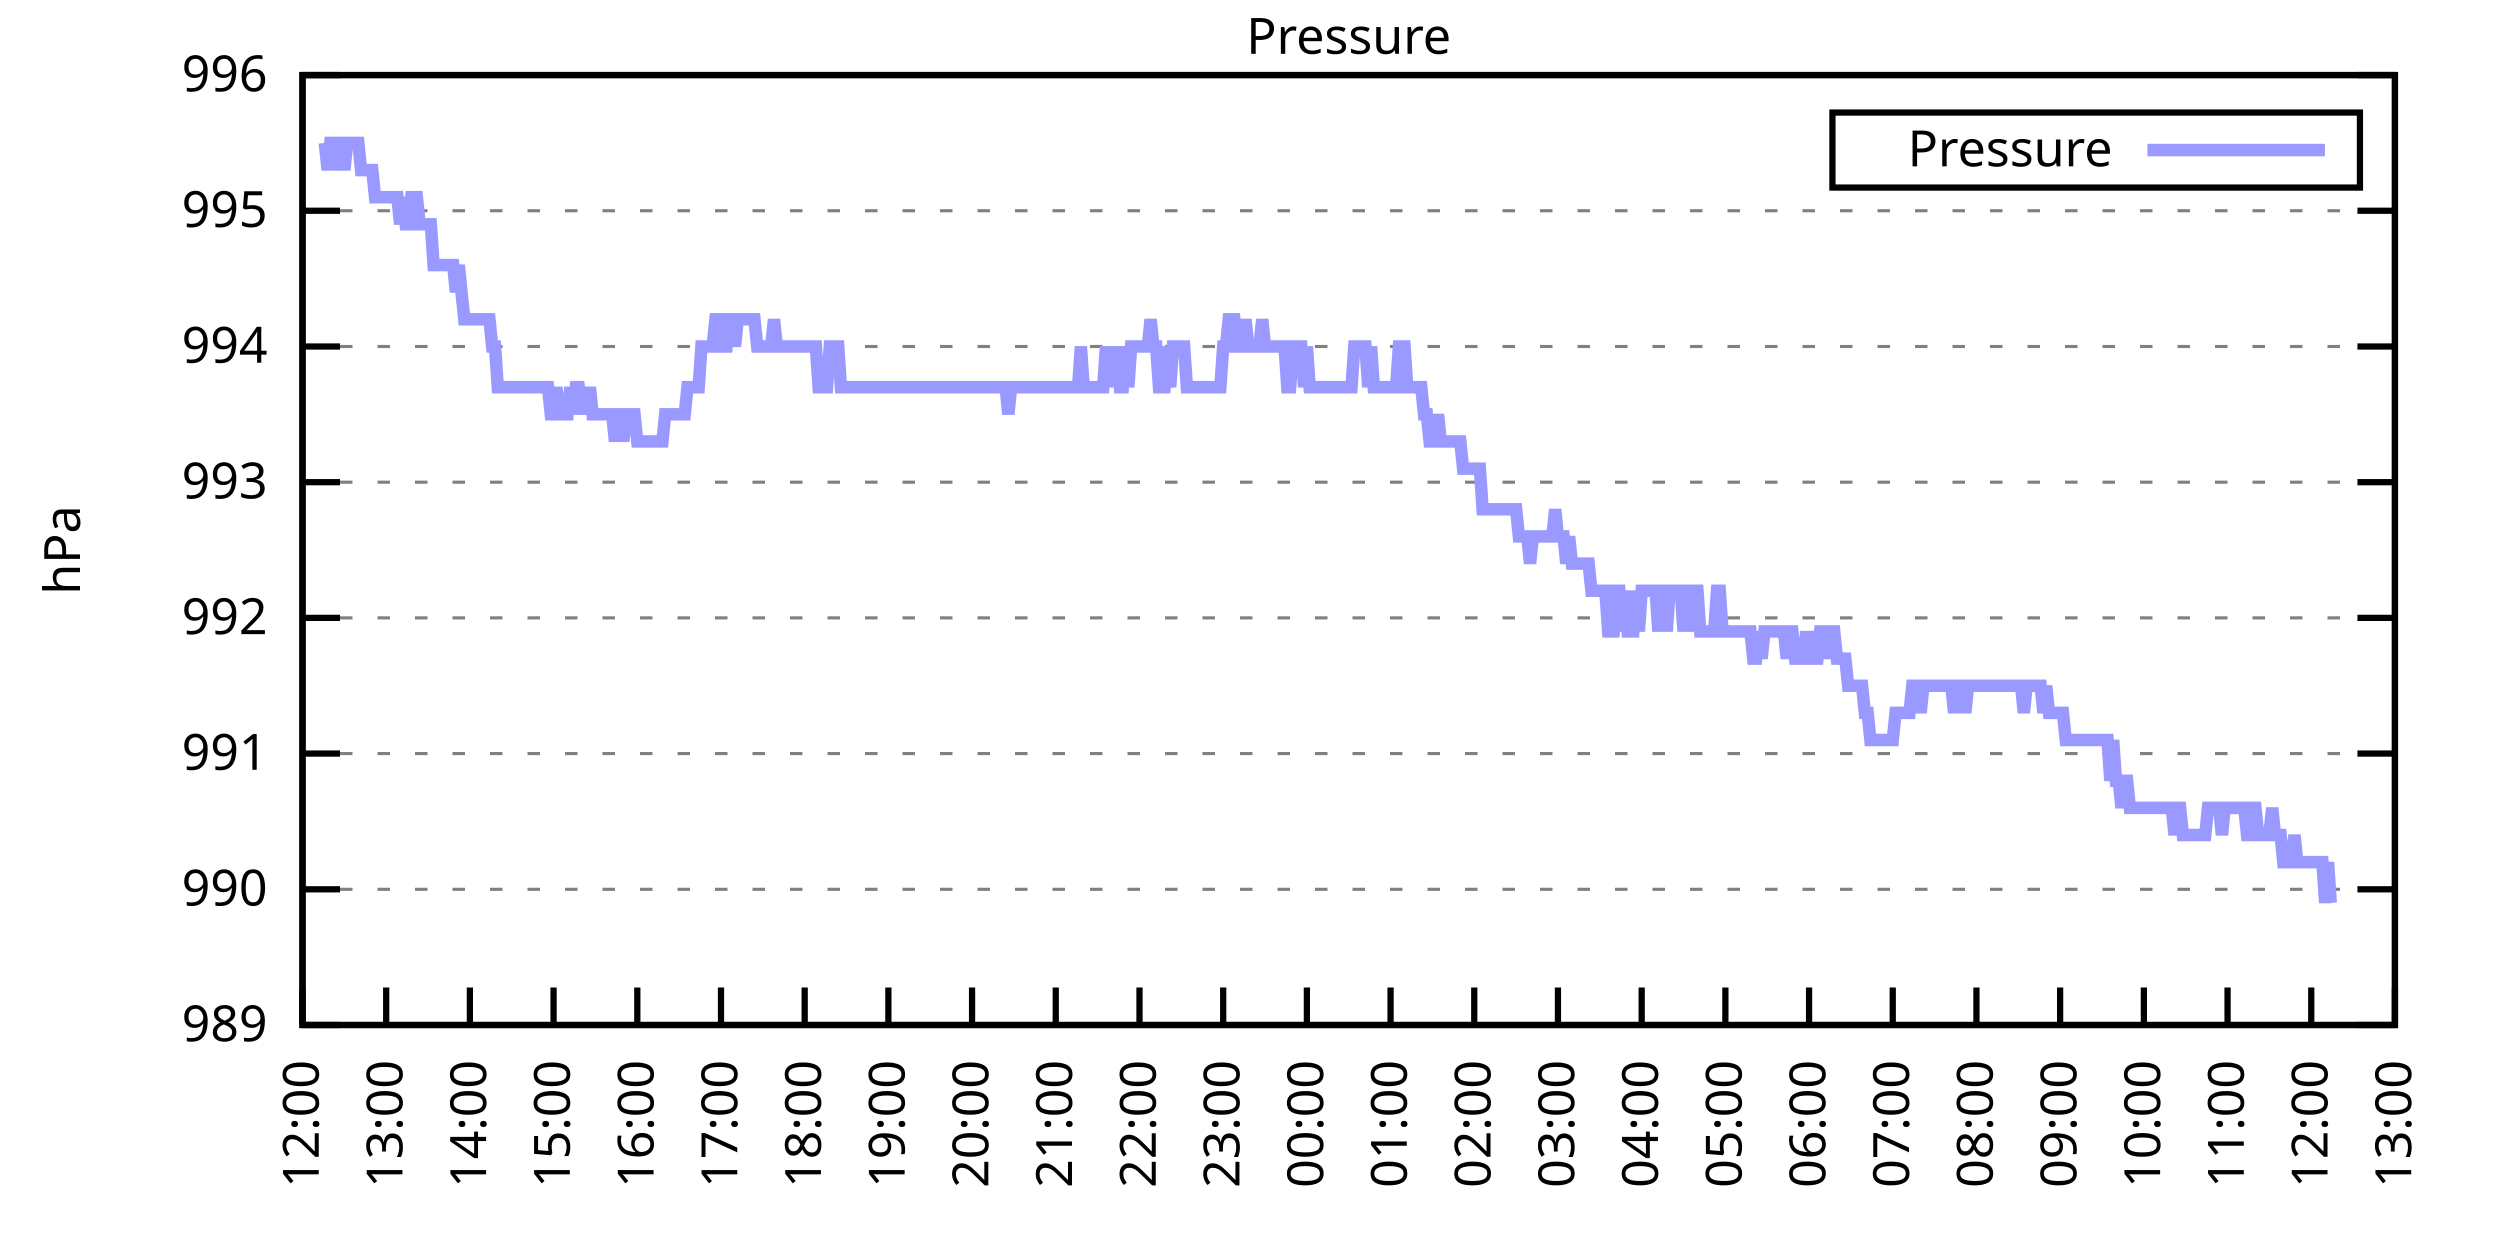
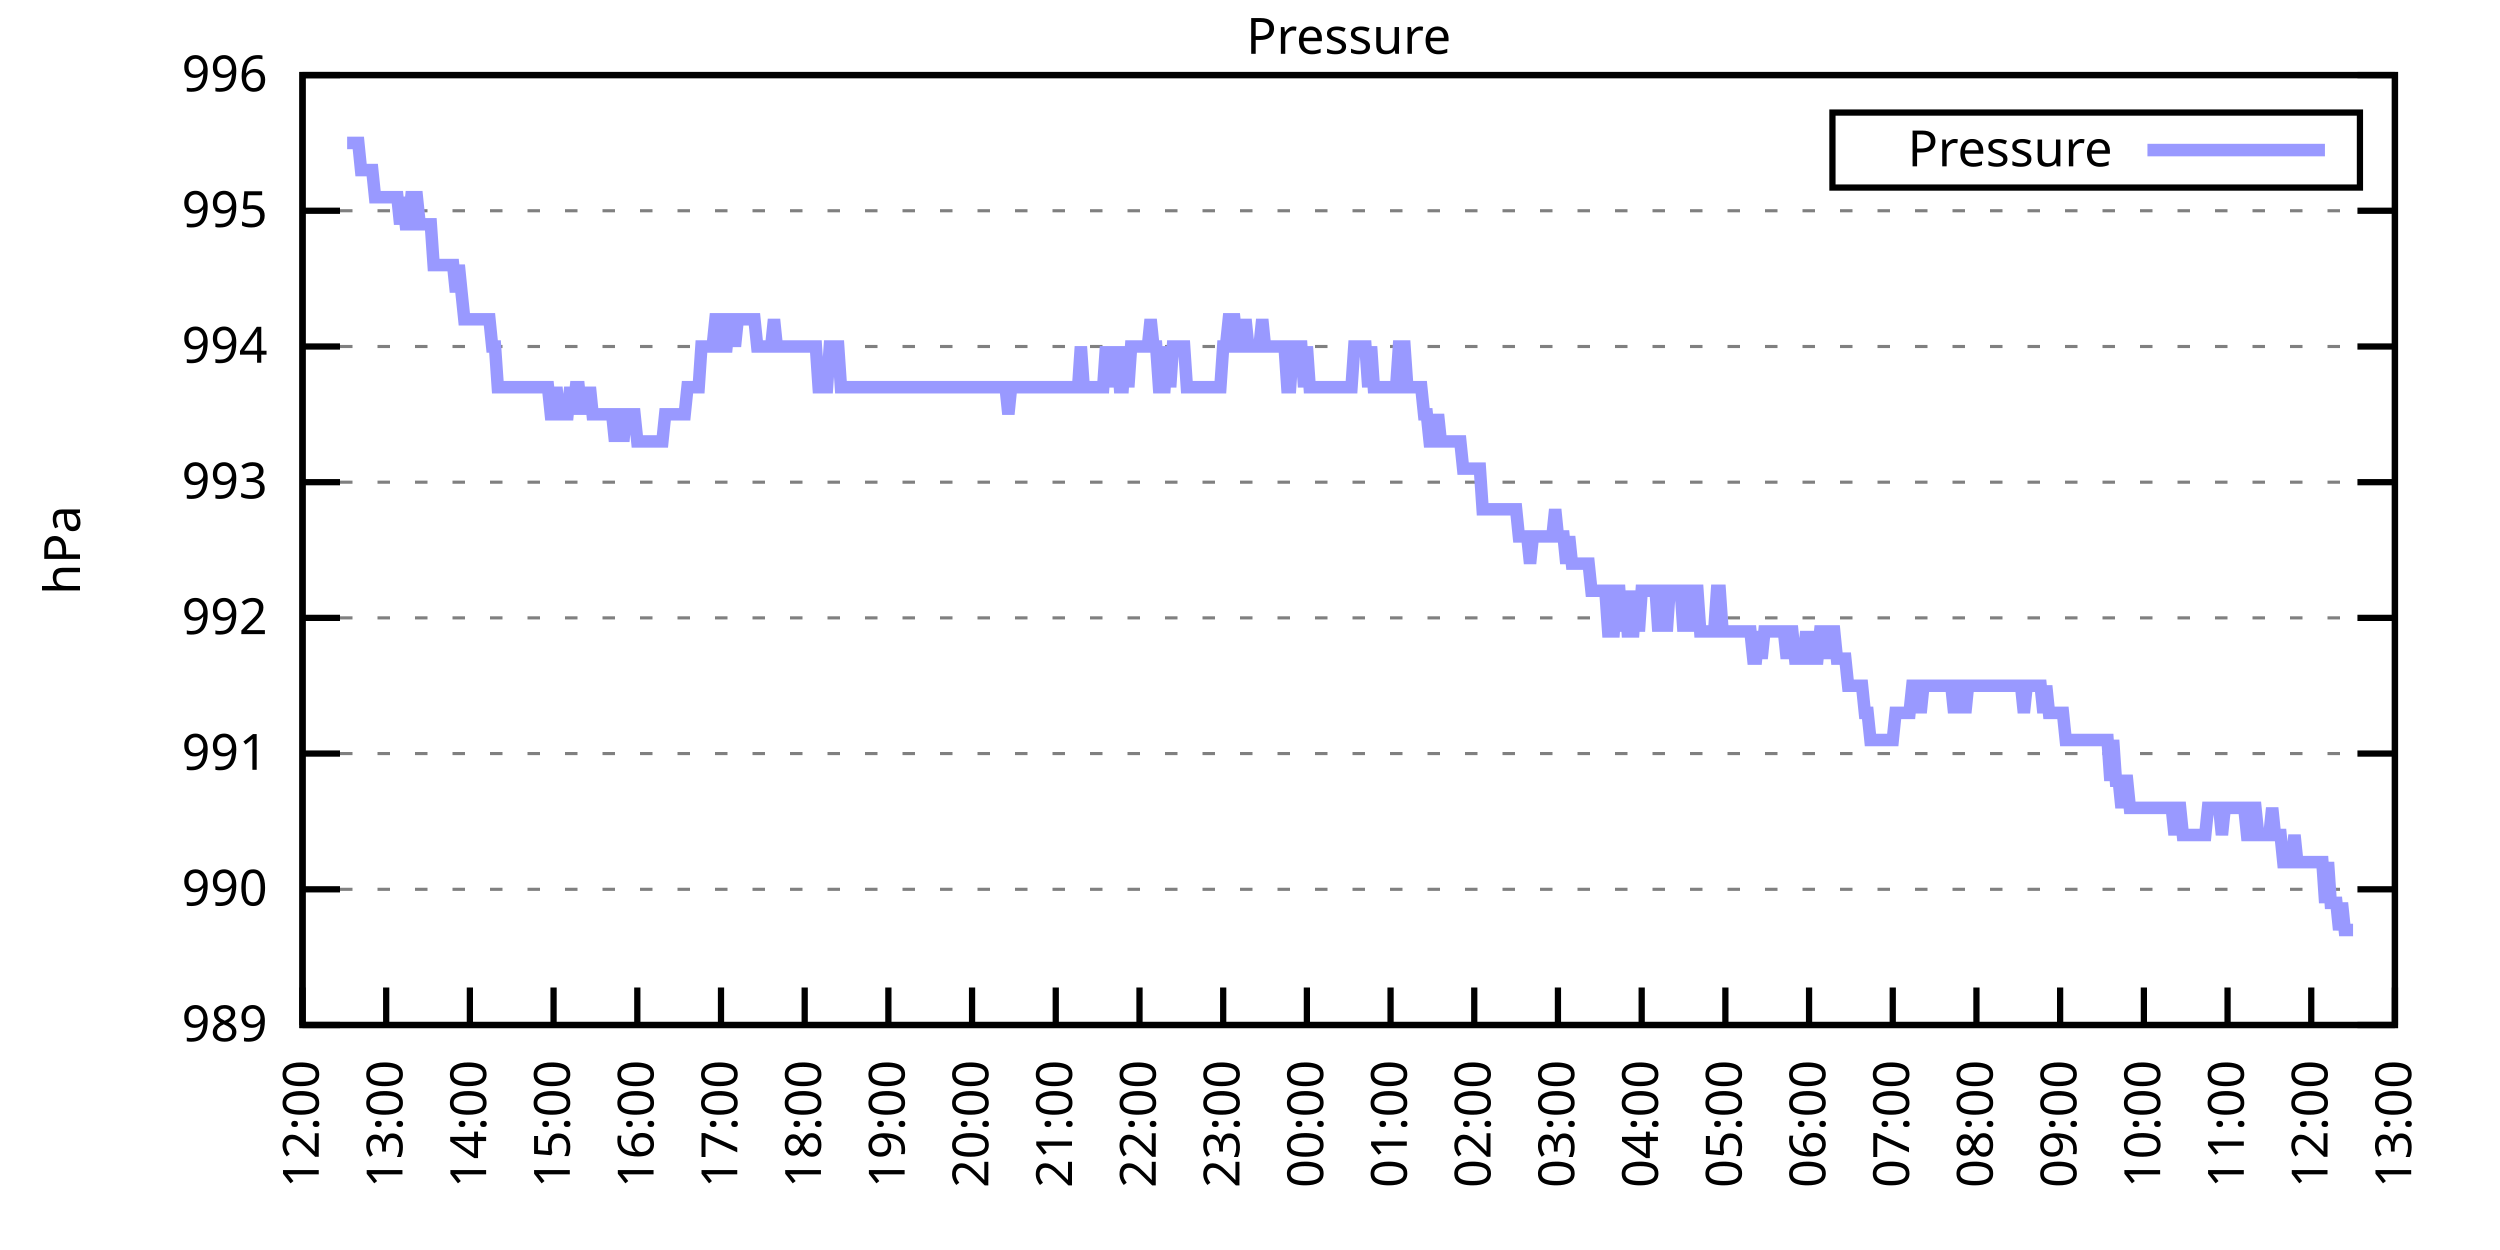
<svg xmlns="http://www.w3.org/2000/svg" xmlns:xlink="http://www.w3.org/1999/xlink" width="400" height="200" viewBox="0 0 400 200">
  <g id="gnuplot_canvas">
    <rect x="0" y="0" width="400" height="200" fill="none" />
    <defs>
      <circle id="gpDot" r="0.5" stroke-width="0.5" stroke="currentColor" />
      <path id="gpPt0" stroke-width="0.333" stroke="currentColor" d="M-1,0 h2 M0,-1 v2" />
      <path id="gpPt1" stroke-width="0.333" stroke="currentColor" d="M-1,-1 L1,1 M1,-1 L-1,1" />
      <path id="gpPt2" stroke-width="0.333" stroke="currentColor" d="M-1,0 L1,0 M0,-1 L0,1 M-1,-1 L1,1 M-1,1 L1,-1" />
      <rect id="gpPt3" stroke-width="0.333" stroke="currentColor" x="-1" y="-1" width="2" height="2" />
      <rect id="gpPt4" stroke-width="0.333" stroke="currentColor" fill="currentColor" x="-1" y="-1" width="2" height="2" />
      <circle id="gpPt5" stroke-width="0.333" stroke="currentColor" cx="0" cy="0" r="1" />
      <use xlink:href="#gpPt5" id="gpPt6" fill="currentColor" stroke="none" />
      <path id="gpPt7" stroke-width="0.333" stroke="currentColor" d="M0,-1.33 L-1.33,0.67 L1.33,0.67 z" />
      <use xlink:href="#gpPt7" id="gpPt8" fill="currentColor" stroke="none" />
      <use xlink:href="#gpPt7" id="gpPt9" stroke="currentColor" transform="rotate(180)" />
      <use xlink:href="#gpPt9" id="gpPt10" fill="currentColor" stroke="none" />
      <use xlink:href="#gpPt3" id="gpPt11" stroke="currentColor" transform="rotate(45)" />
      <use xlink:href="#gpPt11" id="gpPt12" fill="currentColor" stroke="none" />
      <path id="gpPt13" stroke-width="0.333" stroke="currentColor" d="M0,1.330 L1.265,0.411 L0.782,-1.067 L-0.782,-1.076 L-1.265,0.411 z" />
      <use xlink:href="#gpPt13" id="gpPt14" fill="currentColor" stroke="none" />
      <filter id="textbox" filterUnits="objectBoundingBox" x="0" y="0" height="1" width="1">
        <feFlood flood-color="white" flood-opacity="1" result="bgnd" />
        <feComposite in="SourceGraphic" in2="bgnd" operator="atop" />
      </filter>
      <filter id="greybox" filterUnits="objectBoundingBox" x="0" y="0" height="1" width="1">
        <feFlood flood-color="lightgrey" flood-opacity="1" result="grey" />
        <feComposite in="SourceGraphic" in2="grey" operator="atop" />
      </filter>
    </defs>
    <g fill="none" color="white" stroke="currentColor" stroke-width="1.00" stroke-linecap="butt" stroke-linejoin="miter">
</g>
    <g fill="none" color="black" stroke="currentColor" stroke-width="1.00" stroke-linecap="butt" stroke-linejoin="miter">
      <g stroke="none" shape-rendering="crispEdges">
        <polygon fill="rgb(255, 255, 255)" points="48.40,164.00 383.18,164.00 383.18,12.02 48.40,12.02 " />
      </g>
    </g>
    <g fill="none" color="black" stroke="currentColor" stroke-width="1.00" stroke-linecap="butt" stroke-linejoin="miter">
</g>
    <g fill="none" color="black" stroke="black" stroke-width="0.50" stroke-linecap="butt" stroke-linejoin="miter">
</g>
    <g fill="none" color="gray" stroke="currentColor" stroke-width="0.50" stroke-linecap="butt" stroke-linejoin="miter">
      <path stroke="gray" stroke-dasharray="2,4" class="gridline" d="M48.40,164.00 L383.19,164.00  " />
    </g>
    <g fill="none" color="gray" stroke="gray" stroke-width="1.00" stroke-linecap="butt" stroke-linejoin="miter">
</g>
    <g fill="none" color="black" stroke="currentColor" stroke-width="1.00" stroke-linecap="butt" stroke-linejoin="miter">
      <path stroke="black" d="M48.40,164.00 L54.40,164.00 M383.19,164.00 L377.19,164.00  " />
      <g transform="translate(42.80,166.60)" stroke="none" fill="black" font-family="Sans" font-size="8.00" text-anchor="end">
        <text>
          <tspan font-family="Sans"> 989</tspan>
        </text>
      </g>
    </g>
    <g fill="none" color="black" stroke="currentColor" stroke-width="1.00" stroke-linecap="butt" stroke-linejoin="miter">
</g>
    <g fill="none" color="black" stroke="black" stroke-width="0.50" stroke-linecap="butt" stroke-linejoin="miter">
</g>
    <g fill="none" color="gray" stroke="currentColor" stroke-width="0.50" stroke-linecap="butt" stroke-linejoin="miter">
      <path stroke="gray" stroke-dasharray="2,4" class="gridline" d="M48.40,142.29 L383.19,142.29  " />
    </g>
    <g fill="none" color="gray" stroke="gray" stroke-width="1.00" stroke-linecap="butt" stroke-linejoin="miter">
</g>
    <g fill="none" color="black" stroke="currentColor" stroke-width="1.00" stroke-linecap="butt" stroke-linejoin="miter">
      <path stroke="black" d="M48.40,142.29 L54.40,142.29 M383.19,142.29 L377.19,142.29  " />
      <g transform="translate(42.80,144.89)" stroke="none" fill="black" font-family="Sans" font-size="8.00" text-anchor="end">
        <text>
          <tspan font-family="Sans"> 990</tspan>
        </text>
      </g>
    </g>
    <g fill="none" color="black" stroke="currentColor" stroke-width="1.00" stroke-linecap="butt" stroke-linejoin="miter">
</g>
    <g fill="none" color="black" stroke="black" stroke-width="0.50" stroke-linecap="butt" stroke-linejoin="miter">
</g>
    <g fill="none" color="gray" stroke="currentColor" stroke-width="0.50" stroke-linecap="butt" stroke-linejoin="miter">
      <path stroke="gray" stroke-dasharray="2,4" class="gridline" d="M48.40,120.57 L383.19,120.57  " />
    </g>
    <g fill="none" color="gray" stroke="gray" stroke-width="1.00" stroke-linecap="butt" stroke-linejoin="miter">
</g>
    <g fill="none" color="black" stroke="currentColor" stroke-width="1.00" stroke-linecap="butt" stroke-linejoin="miter">
      <path stroke="black" d="M48.40,120.57 L54.40,120.57 M383.19,120.57 L377.19,120.57  " />
      <g transform="translate(42.80,123.17)" stroke="none" fill="black" font-family="Sans" font-size="8.00" text-anchor="end">
        <text>
          <tspan font-family="Sans"> 991</tspan>
        </text>
      </g>
    </g>
    <g fill="none" color="black" stroke="currentColor" stroke-width="1.00" stroke-linecap="butt" stroke-linejoin="miter">
</g>
    <g fill="none" color="black" stroke="black" stroke-width="0.50" stroke-linecap="butt" stroke-linejoin="miter">
</g>
    <g fill="none" color="gray" stroke="currentColor" stroke-width="0.50" stroke-linecap="butt" stroke-linejoin="miter">
      <path stroke="gray" stroke-dasharray="2,4" class="gridline" d="M48.40,98.86 L383.19,98.86  " />
    </g>
    <g fill="none" color="gray" stroke="gray" stroke-width="1.00" stroke-linecap="butt" stroke-linejoin="miter">
</g>
    <g fill="none" color="black" stroke="currentColor" stroke-width="1.00" stroke-linecap="butt" stroke-linejoin="miter">
      <path stroke="black" d="M48.40,98.86 L54.40,98.86 M383.19,98.86 L377.19,98.86  " />
      <g transform="translate(42.80,101.46)" stroke="none" fill="black" font-family="Sans" font-size="8.00" text-anchor="end">
        <text>
          <tspan font-family="Sans"> 992</tspan>
        </text>
      </g>
    </g>
    <g fill="none" color="black" stroke="currentColor" stroke-width="1.00" stroke-linecap="butt" stroke-linejoin="miter">
</g>
    <g fill="none" color="black" stroke="black" stroke-width="0.50" stroke-linecap="butt" stroke-linejoin="miter">
</g>
    <g fill="none" color="gray" stroke="currentColor" stroke-width="0.50" stroke-linecap="butt" stroke-linejoin="miter">
      <path stroke="gray" stroke-dasharray="2,4" class="gridline" d="M48.40,77.15 L383.19,77.15  " />
    </g>
    <g fill="none" color="gray" stroke="gray" stroke-width="1.00" stroke-linecap="butt" stroke-linejoin="miter">
</g>
    <g fill="none" color="black" stroke="currentColor" stroke-width="1.00" stroke-linecap="butt" stroke-linejoin="miter">
      <path stroke="black" d="M48.40,77.15 L54.40,77.15 M383.19,77.15 L377.19,77.15  " />
      <g transform="translate(42.80,79.75)" stroke="none" fill="black" font-family="Sans" font-size="8.00" text-anchor="end">
        <text>
          <tspan font-family="Sans"> 993</tspan>
        </text>
      </g>
    </g>
    <g fill="none" color="black" stroke="currentColor" stroke-width="1.00" stroke-linecap="butt" stroke-linejoin="miter">
</g>
    <g fill="none" color="black" stroke="black" stroke-width="0.50" stroke-linecap="butt" stroke-linejoin="miter">
</g>
    <g fill="none" color="gray" stroke="currentColor" stroke-width="0.50" stroke-linecap="butt" stroke-linejoin="miter">
      <path stroke="gray" stroke-dasharray="2,4" class="gridline" d="M48.40,55.44 L383.19,55.44  " />
    </g>
    <g fill="none" color="gray" stroke="gray" stroke-width="1.00" stroke-linecap="butt" stroke-linejoin="miter">
</g>
    <g fill="none" color="black" stroke="currentColor" stroke-width="1.00" stroke-linecap="butt" stroke-linejoin="miter">
      <path stroke="black" d="M48.40,55.44 L54.40,55.44 M383.19,55.44 L377.19,55.44  " />
      <g transform="translate(42.80,58.04)" stroke="none" fill="black" font-family="Sans" font-size="8.00" text-anchor="end">
        <text>
          <tspan font-family="Sans"> 994</tspan>
        </text>
      </g>
    </g>
    <g fill="none" color="black" stroke="currentColor" stroke-width="1.00" stroke-linecap="butt" stroke-linejoin="miter">
</g>
    <g fill="none" color="black" stroke="black" stroke-width="0.50" stroke-linecap="butt" stroke-linejoin="miter">
</g>
    <g fill="none" color="gray" stroke="currentColor" stroke-width="0.50" stroke-linecap="butt" stroke-linejoin="miter">
      <path stroke="gray" stroke-dasharray="2,4" class="gridline" d="M48.40,33.72 L383.19,33.72  " />
    </g>
    <g fill="none" color="gray" stroke="gray" stroke-width="1.00" stroke-linecap="butt" stroke-linejoin="miter">
</g>
    <g fill="none" color="black" stroke="currentColor" stroke-width="1.00" stroke-linecap="butt" stroke-linejoin="miter">
      <path stroke="black" d="M48.40,33.72 L54.40,33.72 M383.19,33.72 L377.19,33.72  " />
      <g transform="translate(42.80,36.32)" stroke="none" fill="black" font-family="Sans" font-size="8.00" text-anchor="end">
        <text>
          <tspan font-family="Sans"> 995</tspan>
        </text>
      </g>
    </g>
    <g fill="none" color="black" stroke="currentColor" stroke-width="1.00" stroke-linecap="butt" stroke-linejoin="miter">
</g>
    <g fill="none" color="black" stroke="black" stroke-width="0.50" stroke-linecap="butt" stroke-linejoin="miter">
</g>
    <g fill="none" color="gray" stroke="currentColor" stroke-width="0.50" stroke-linecap="butt" stroke-linejoin="miter">
      <path stroke="gray" stroke-dasharray="2,4" class="gridline" d="M48.40,12.01 L383.19,12.01  " />
    </g>
    <g fill="none" color="gray" stroke="gray" stroke-width="1.00" stroke-linecap="butt" stroke-linejoin="miter">
</g>
    <g fill="none" color="black" stroke="currentColor" stroke-width="1.00" stroke-linecap="butt" stroke-linejoin="miter">
      <path stroke="black" d="M48.40,12.01 L54.40,12.01 M383.19,12.01 L377.19,12.01  " />
      <g transform="translate(42.80,14.61)" stroke="none" fill="black" font-family="Sans" font-size="8.00" text-anchor="end">
        <text>
          <tspan font-family="Sans"> 996</tspan>
        </text>
      </g>
    </g>
    <g fill="none" color="black" stroke="currentColor" stroke-width="1.00" stroke-linecap="butt" stroke-linejoin="miter">
      <path stroke="black" d="M48.40,164.00 L48.40,158.00  " />
      <g transform="translate(51.00,169.60) rotate(270.00)" stroke="none" fill="black" font-family="Sans" font-size="8.00" text-anchor="end">
        <text>
          <tspan font-family="Sans">12:00</tspan>
        </text>
      </g>
    </g>
    <g fill="none" color="black" stroke="currentColor" stroke-width="1.00" stroke-linecap="butt" stroke-linejoin="miter">
      <path stroke="black" d="M61.79,164.00 L61.79,158.00  " />
      <g transform="translate(64.39,169.60) rotate(270.00)" stroke="none" fill="black" font-family="Sans" font-size="8.00" text-anchor="end">
        <text>
          <tspan font-family="Sans">13:00</tspan>
        </text>
      </g>
    </g>
    <g fill="none" color="black" stroke="currentColor" stroke-width="1.00" stroke-linecap="butt" stroke-linejoin="miter">
      <path stroke="black" d="M75.18,164.00 L75.18,158.00  " />
      <g transform="translate(77.78,169.60) rotate(270.00)" stroke="none" fill="black" font-family="Sans" font-size="8.00" text-anchor="end">
        <text>
          <tspan font-family="Sans">14:00</tspan>
        </text>
      </g>
    </g>
    <g fill="none" color="black" stroke="currentColor" stroke-width="1.00" stroke-linecap="butt" stroke-linejoin="miter">
      <path stroke="black" d="M88.57,164.00 L88.57,158.00  " />
      <g transform="translate(91.17,169.60) rotate(270.00)" stroke="none" fill="black" font-family="Sans" font-size="8.00" text-anchor="end">
        <text>
          <tspan font-family="Sans">15:00</tspan>
        </text>
      </g>
    </g>
    <g fill="none" color="black" stroke="currentColor" stroke-width="1.00" stroke-linecap="butt" stroke-linejoin="miter">
      <path stroke="black" d="M101.97,164.00 L101.97,158.00  " />
      <g transform="translate(104.57,169.60) rotate(270.00)" stroke="none" fill="black" font-family="Sans" font-size="8.00" text-anchor="end">
        <text>
          <tspan font-family="Sans">16:00</tspan>
        </text>
      </g>
    </g>
    <g fill="none" color="black" stroke="currentColor" stroke-width="1.00" stroke-linecap="butt" stroke-linejoin="miter">
      <path stroke="black" d="M115.36,164.00 L115.36,158.00  " />
      <g transform="translate(117.96,169.60) rotate(270.00)" stroke="none" fill="black" font-family="Sans" font-size="8.00" text-anchor="end">
        <text>
          <tspan font-family="Sans">17:00</tspan>
        </text>
      </g>
    </g>
    <g fill="none" color="black" stroke="currentColor" stroke-width="1.00" stroke-linecap="butt" stroke-linejoin="miter">
      <path stroke="black" d="M128.75,164.00 L128.75,158.00  " />
      <g transform="translate(131.35,169.60) rotate(270.00)" stroke="none" fill="black" font-family="Sans" font-size="8.00" text-anchor="end">
        <text>
          <tspan font-family="Sans">18:00</tspan>
        </text>
      </g>
    </g>
    <g fill="none" color="black" stroke="currentColor" stroke-width="1.00" stroke-linecap="butt" stroke-linejoin="miter">
      <path stroke="black" d="M142.14,164.00 L142.14,158.00  " />
      <g transform="translate(144.74,169.60) rotate(270.00)" stroke="none" fill="black" font-family="Sans" font-size="8.00" text-anchor="end">
        <text>
          <tspan font-family="Sans">19:00</tspan>
        </text>
      </g>
    </g>
    <g fill="none" color="black" stroke="currentColor" stroke-width="1.00" stroke-linecap="butt" stroke-linejoin="miter">
      <path stroke="black" d="M155.53,164.00 L155.53,158.00  " />
      <g transform="translate(158.13,169.60) rotate(270.00)" stroke="none" fill="black" font-family="Sans" font-size="8.00" text-anchor="end">
        <text>
          <tspan font-family="Sans">20:00</tspan>
        </text>
      </g>
    </g>
    <g fill="none" color="black" stroke="currentColor" stroke-width="1.00" stroke-linecap="butt" stroke-linejoin="miter">
      <path stroke="black" d="M168.92,164.00 L168.92,158.00  " />
      <g transform="translate(171.52,169.60) rotate(270.00)" stroke="none" fill="black" font-family="Sans" font-size="8.00" text-anchor="end">
        <text>
          <tspan font-family="Sans">21:00</tspan>
        </text>
      </g>
    </g>
    <g fill="none" color="black" stroke="currentColor" stroke-width="1.00" stroke-linecap="butt" stroke-linejoin="miter">
      <path stroke="black" d="M182.32,164.00 L182.32,158.00  " />
      <g transform="translate(184.92,169.60) rotate(270.00)" stroke="none" fill="black" font-family="Sans" font-size="8.00" text-anchor="end">
        <text>
          <tspan font-family="Sans">22:00</tspan>
        </text>
      </g>
    </g>
    <g fill="none" color="black" stroke="currentColor" stroke-width="1.00" stroke-linecap="butt" stroke-linejoin="miter">
      <path stroke="black" d="M195.71,164.00 L195.71,158.00  " />
      <g transform="translate(198.31,169.60) rotate(270.00)" stroke="none" fill="black" font-family="Sans" font-size="8.00" text-anchor="end">
        <text>
          <tspan font-family="Sans">23:00</tspan>
        </text>
      </g>
    </g>
    <g fill="none" color="black" stroke="currentColor" stroke-width="1.00" stroke-linecap="butt" stroke-linejoin="miter">
      <path stroke="black" d="M209.10,164.00 L209.10,158.00  " />
      <g transform="translate(211.70,169.60) rotate(270.00)" stroke="none" fill="black" font-family="Sans" font-size="8.00" text-anchor="end">
        <text>
          <tspan font-family="Sans">00:00</tspan>
        </text>
      </g>
    </g>
    <g fill="none" color="black" stroke="currentColor" stroke-width="1.00" stroke-linecap="butt" stroke-linejoin="miter">
      <path stroke="black" d="M222.49,164.00 L222.49,158.00  " />
      <g transform="translate(225.09,169.60) rotate(270.00)" stroke="none" fill="black" font-family="Sans" font-size="8.00" text-anchor="end">
        <text>
          <tspan font-family="Sans">01:00</tspan>
        </text>
      </g>
    </g>
    <g fill="none" color="black" stroke="currentColor" stroke-width="1.00" stroke-linecap="butt" stroke-linejoin="miter">
      <path stroke="black" d="M235.88,164.00 L235.88,158.00  " />
      <g transform="translate(238.48,169.60) rotate(270.00)" stroke="none" fill="black" font-family="Sans" font-size="8.00" text-anchor="end">
        <text>
          <tspan font-family="Sans">02:00</tspan>
        </text>
      </g>
    </g>
    <g fill="none" color="black" stroke="currentColor" stroke-width="1.00" stroke-linecap="butt" stroke-linejoin="miter">
      <path stroke="black" d="M249.27,164.00 L249.27,158.00  " />
      <g transform="translate(251.87,169.60) rotate(270.00)" stroke="none" fill="black" font-family="Sans" font-size="8.00" text-anchor="end">
        <text>
          <tspan font-family="Sans">03:00</tspan>
        </text>
      </g>
    </g>
    <g fill="none" color="black" stroke="currentColor" stroke-width="1.00" stroke-linecap="butt" stroke-linejoin="miter">
      <path stroke="black" d="M262.67,164.00 L262.67,158.00  " />
      <g transform="translate(265.27,169.60) rotate(270.00)" stroke="none" fill="black" font-family="Sans" font-size="8.00" text-anchor="end">
        <text>
          <tspan font-family="Sans">04:00</tspan>
        </text>
      </g>
    </g>
    <g fill="none" color="black" stroke="currentColor" stroke-width="1.00" stroke-linecap="butt" stroke-linejoin="miter">
      <path stroke="black" d="M276.06,164.00 L276.06,158.00  " />
      <g transform="translate(278.66,169.60) rotate(270.00)" stroke="none" fill="black" font-family="Sans" font-size="8.00" text-anchor="end">
        <text>
          <tspan font-family="Sans">05:00</tspan>
        </text>
      </g>
    </g>
    <g fill="none" color="black" stroke="currentColor" stroke-width="1.00" stroke-linecap="butt" stroke-linejoin="miter">
      <path stroke="black" d="M289.45,164.00 L289.45,158.00  " />
      <g transform="translate(292.05,169.60) rotate(270.00)" stroke="none" fill="black" font-family="Sans" font-size="8.00" text-anchor="end">
        <text>
          <tspan font-family="Sans">06:00</tspan>
        </text>
      </g>
    </g>
    <g fill="none" color="black" stroke="currentColor" stroke-width="1.00" stroke-linecap="butt" stroke-linejoin="miter">
      <path stroke="black" d="M302.84,164.00 L302.84,158.00  " />
      <g transform="translate(305.44,169.60) rotate(270.00)" stroke="none" fill="black" font-family="Sans" font-size="8.00" text-anchor="end">
        <text>
          <tspan font-family="Sans">07:00</tspan>
        </text>
      </g>
    </g>
    <g fill="none" color="black" stroke="currentColor" stroke-width="1.00" stroke-linecap="butt" stroke-linejoin="miter">
      <path stroke="black" d="M316.23,164.00 L316.23,158.00  " />
      <g transform="translate(318.83,169.60) rotate(270.00)" stroke="none" fill="black" font-family="Sans" font-size="8.00" text-anchor="end">
        <text>
          <tspan font-family="Sans">08:00</tspan>
        </text>
      </g>
    </g>
    <g fill="none" color="black" stroke="currentColor" stroke-width="1.00" stroke-linecap="butt" stroke-linejoin="miter">
      <path stroke="black" d="M329.62,164.00 L329.62,158.00  " />
      <g transform="translate(332.22,169.60) rotate(270.00)" stroke="none" fill="black" font-family="Sans" font-size="8.00" text-anchor="end">
        <text>
          <tspan font-family="Sans">09:00</tspan>
        </text>
      </g>
    </g>
    <g fill="none" color="black" stroke="currentColor" stroke-width="1.00" stroke-linecap="butt" stroke-linejoin="miter">
      <path stroke="black" d="M343.02,164.00 L343.02,158.00  " />
      <g transform="translate(345.62,169.60) rotate(270.00)" stroke="none" fill="black" font-family="Sans" font-size="8.00" text-anchor="end">
        <text>
          <tspan font-family="Sans">10:00</tspan>
        </text>
      </g>
    </g>
    <g fill="none" color="black" stroke="currentColor" stroke-width="1.00" stroke-linecap="butt" stroke-linejoin="miter">
      <path stroke="black" d="M356.41,164.00 L356.41,158.00  " />
      <g transform="translate(359.01,169.60) rotate(270.00)" stroke="none" fill="black" font-family="Sans" font-size="8.00" text-anchor="end">
        <text>
          <tspan font-family="Sans">11:00</tspan>
        </text>
      </g>
    </g>
    <g fill="none" color="black" stroke="currentColor" stroke-width="1.00" stroke-linecap="butt" stroke-linejoin="miter">
      <path stroke="black" d="M369.80,164.00 L369.80,158.00  " />
      <g transform="translate(372.40,169.60) rotate(270.00)" stroke="none" fill="black" font-family="Sans" font-size="8.00" text-anchor="end">
        <text>
          <tspan font-family="Sans">12:00</tspan>
        </text>
      </g>
    </g>
    <g fill="none" color="black" stroke="currentColor" stroke-width="1.00" stroke-linecap="butt" stroke-linejoin="miter">
      <path stroke="black" d="M383.19,164.00 L383.19,158.00  " />
      <g transform="translate(385.79,169.60) rotate(270.00)" stroke="none" fill="black" font-family="Sans" font-size="8.00" text-anchor="end">
        <text>
          <tspan font-family="Sans">13:00</tspan>
        </text>
      </g>
    </g>
    <g fill="none" color="black" stroke="currentColor" stroke-width="1.00" stroke-linecap="butt" stroke-linejoin="miter">
</g>
    <g fill="none" color="black" stroke="currentColor" stroke-width="1.00" stroke-linecap="butt" stroke-linejoin="miter">
      <path stroke="black" d="M48.40,12.01 L48.40,164.00 L383.19,164.00 L383.19,12.01 L48.40,12.01 Z  " />
    </g>
    <g fill="none" color="black" stroke="currentColor" stroke-width="1.00" stroke-linecap="butt" stroke-linejoin="miter">
</g>
    <g fill="none" color="black" stroke="currentColor" stroke-width="1.00" stroke-linecap="butt" stroke-linejoin="miter">
      <path stroke="black" d="M293.19,30.01 L293.19,18.01 L377.59,18.01 L377.59,30.01 L293.19,30.01 Z  " />
    </g>
    <g id="Pressure_plot_1">
      <g fill="none" color="white" stroke="black" stroke-width="2.00" stroke-linecap="butt" stroke-linejoin="miter">
</g>
      <g fill="none" color="black" stroke="currentColor" stroke-width="2.00" stroke-linecap="butt" stroke-linejoin="miter">
        <g transform="translate(337.99,26.61)" stroke="none" fill="black" font-family="Sans" font-size="8.00" text-anchor="end">
          <text>
            <tspan font-family="Sans">Pressure</tspan>
          </text>
        </g>
      </g>
      <g fill="none" color="black" stroke="currentColor" stroke-width="2.00" stroke-linecap="butt" stroke-linejoin="miter">
-         <path stroke="rgb(153, 153, 255)" d="M343.59,24.01 L371.99,24.01 M51.97,22.87 L52.42,27.21 L52.86,22.87 L53.31,22.87 L53.76,22.87 L54.20,27.21   L54.65,22.87 L55.10,27.21 L55.54,22.87 L55.99,22.87 L56.43,22.87 L56.88,22.87 L57.33,22.87 L57.77,27.21   L58.22,27.21 L58.67,27.21 L59.11,27.21 L59.56,27.21 L60.01,31.55 L60.45,31.55 L60.90,31.55 L61.35,31.55   L61.79,31.55 L62.24,31.55 L62.68,31.55 L63.13,31.55 L63.58,31.55 L64.02,35.89 L64.47,31.55 L64.92,35.89   L65.36,35.89 L65.81,31.55 L66.26,31.55 L66.70,31.55 L67.15,35.89 L67.59,35.89 L68.04,35.89 L68.49,35.89   L68.93,35.89 L69.38,42.41 L69.83,42.41 L70.27,42.41 L70.72,42.41 L71.17,42.41 L71.61,42.41 L72.06,42.41   L72.50,42.41 L72.95,46.75 L73.40,42.41 L73.84,46.75 L74.29,51.09 L74.74,51.09 L75.18,51.09 L75.63,51.09   L76.08,51.09 L76.52,51.09 L76.97,51.09 L77.42,51.09 L77.86,51.09 L78.31,51.09 L78.75,55.44 L79.20,55.44   L79.65,61.95 L80.09,61.95 L80.54,61.95 L80.99,61.95 L81.43,61.95 L81.88,61.95 L82.33,61.95 L82.77,61.95   L83.22,61.95 L83.66,61.95 L84.11,61.95 L84.56,61.95 L85.00,61.95 L85.45,61.95 L85.90,61.95 L86.34,61.95   L86.79,61.95 L87.24,61.95 L87.68,61.95 L88.13,66.29 L88.57,66.29 L89.02,61.95 L89.47,66.29 L89.91,66.29   L90.36,66.29 L90.81,66.29 L91.25,61.95 L91.70,66.29 L92.15,61.95 L92.59,61.95 L93.04,66.29 L93.49,61.95   L93.93,66.29 L94.38,61.95 L94.82,66.29 L95.27,66.29 L95.72,66.29 L96.16,66.29 L96.61,66.29 L97.06,66.29   L97.50,66.29 L97.95,66.29 L98.40,70.63 L98.84,66.29 L99.29,66.29 L99.73,70.63 L100.18,66.29 L100.63,66.29   L101.07,66.29 L101.52,66.29 L101.97,70.63 L102.41,70.63 L102.86,70.63 L103.31,70.63 L103.75,70.63 L104.20,70.63   L104.64,70.63 L105.09,70.63 L105.54,70.63 L105.98,70.63 L106.43,66.29 L106.88,66.29 L107.32,66.29 L107.77,66.29   L108.22,66.29 L108.66,66.29 L109.11,66.29 L109.55,66.29 L110.00,61.95 L110.45,61.95 L110.89,61.95 L111.34,61.95   L111.79,61.95 L112.23,55.44 L112.68,55.44 L113.13,55.44 L113.57,55.44 L114.02,55.44 L114.47,51.09 L114.91,51.09   L115.36,51.09 L115.80,55.44 L116.25,55.44 L116.70,51.09 L117.14,51.09 L117.59,55.44 L118.04,51.09 L118.48,51.09   L118.93,51.09 L119.38,51.09 L119.82,51.09 L120.27,51.09 L120.71,51.09 L121.16,55.44 L121.61,55.44 L122.05,55.44   L122.50,55.44 L122.95,55.44 L123.39,55.44 L123.84,51.09 L124.29,55.44 L124.73,55.44 L125.18,55.44 L125.62,55.44   L126.07,55.44 L126.52,55.44 L126.96,55.44 L127.41,55.44 L127.86,55.44 L128.30,55.44 L128.75,55.44 L129.20,55.44   L129.64,55.44 L130.09,55.44 L130.54,55.44 L130.98,61.95 L131.43,61.95 L131.87,61.95 L132.32,61.95 L132.77,55.44   L133.21,55.44 L133.66,55.44 L134.11,55.44 L134.55,61.95 L135.00,61.95 L135.45,61.95 L135.89,61.95 L136.34,61.95   L136.78,61.95 L137.23,61.95 L137.68,61.95 L138.12,61.95 L138.57,61.95 L139.02,61.95 L139.46,61.95 L139.91,61.95   L140.36,61.95 L140.80,61.95 L141.25,61.95 L141.69,61.95 L142.14,61.95 L142.59,61.95 L143.03,61.95 L143.48,61.95   L143.93,61.95 L144.37,61.95 L144.82,61.95 L145.27,61.95 L145.71,61.95 L146.16,61.95 L146.61,61.95 L147.05,61.95   L147.50,61.95 L147.94,61.95 L148.39,61.95 L148.84,61.95 L149.28,61.95 L149.73,61.95 L150.18,61.95 L150.62,61.95   L151.07,61.95 L151.52,61.95 L151.96,61.95 L152.41,61.95 L152.85,61.95 L153.30,61.95 L153.75,61.95 L154.19,61.95   L154.64,61.95 L155.09,61.95 L155.53,61.95 L155.98,61.95 L156.43,61.95 L156.87,61.95 L157.32,61.95 L157.76,61.95   L158.21,61.95 L158.66,61.95 L159.10,61.95 L159.55,61.95 L160.00,61.95 L160.44,61.95 L160.89,61.95 L161.34,66.29   L161.78,61.95 L162.23,61.95 L162.67,61.95 L163.12,61.95 L163.57,61.95 L164.01,61.95 L164.46,61.95 L164.91,61.95   L165.35,61.95 L165.80,61.95 L166.25,61.95 L166.69,61.95 L167.14,61.95 L167.59,61.95 L168.03,61.95 L168.48,61.95   L168.92,61.95 L169.37,61.95 L169.82,61.95 L170.26,61.95 L170.71,61.95 L171.16,61.95 L171.60,61.95 L172.05,61.95   L172.50,61.95 L172.94,55.44 L173.39,61.95 L173.83,61.95 L174.28,61.95 L174.73,61.95 L175.17,61.95 L175.62,61.95   L176.07,61.95 L176.51,61.95 L176.96,55.44 L177.41,61.95 L177.85,55.44 L178.30,61.95 L178.74,55.44 L179.19,61.95   L179.64,61.95 L180.08,55.44 L180.53,61.95 L180.98,55.44 L181.42,55.44 L181.87,55.44 L182.32,55.44 L182.76,55.44   L183.21,55.44 L183.66,55.44 L184.10,51.09 L184.55,55.44 L184.99,55.44 L185.44,61.95 L185.89,61.95 L186.33,61.95   L186.78,55.44 L187.23,61.95 L187.67,55.44 L188.12,55.44 L188.57,55.44 L189.01,55.44 L189.46,55.44 L189.90,61.95   L190.35,61.95 L190.80,61.95 L191.24,61.95 L191.69,61.95 L192.14,61.95 L192.58,61.95 L193.03,61.95 L193.48,61.95   L193.92,61.95 L194.37,61.95 L194.81,61.95 L195.26,61.95 L195.71,55.44 L196.15,55.44 L196.60,51.09 L197.05,51.09   L197.49,51.09 L197.94,55.44 L198.39,55.44 L198.83,55.44 L199.28,51.09 L199.73,55.44 L200.17,55.44 L200.62,55.44   L201.06,55.44 L201.51,55.44 L201.96,51.09 L202.40,55.44 L202.85,55.44 L203.30,55.44 L203.74,55.44 L204.19,55.44   L204.64,55.44 L205.08,55.44 L205.53,55.44 L205.97,61.95 L206.42,61.95 L206.87,55.44 L207.31,55.44 L207.76,55.44   L208.21,55.44 L208.65,61.95 L209.10,55.44 L209.55,61.95 L209.99,61.95 L210.44,61.95 L210.88,61.95 L211.33,61.95   L211.78,61.95 L212.22,61.95 L212.67,61.95 L213.12,61.95 L213.56,61.95 L214.01,61.95 L214.46,61.95 L214.90,61.95   L215.35,61.95 L215.80,61.95 L216.24,61.95 L216.69,55.44 L217.13,55.44 L217.58,55.44 L218.03,55.44 L218.47,55.44   L218.92,61.95 L219.37,55.44 L219.81,61.95 L220.26,61.95 L220.71,61.95 L221.15,61.95 L221.60,61.95 L222.04,61.95   L222.49,61.95 L222.94,61.95 L223.38,61.95 L223.83,55.44 L224.28,55.44 L224.72,55.44 L225.17,61.95 L225.62,61.95   L226.06,61.95 L226.51,61.95 L226.95,61.95 L227.40,61.95 L227.85,66.29 L228.29,66.29 L228.74,70.63 L229.19,70.63   L229.63,70.63 L230.08,66.29 L230.53,70.63 L230.97,70.63 L231.42,70.63 L231.86,70.63 L232.31,70.63 L232.76,70.63   L233.20,70.63 L233.65,70.63 L234.10,74.98 L234.54,74.98 L234.99,74.98 L235.44,74.98 L235.88,74.98 L236.33,74.98   L236.78,74.98 L237.22,81.49 L237.67,81.49 L238.11,81.49 L238.56,81.49 L239.01,81.49 L239.45,81.49 L239.90,81.49   L240.35,81.49 L240.79,81.49 L241.24,81.49 L241.69,81.49 L242.13,81.49 L242.58,81.49 L243.02,85.83 L243.47,85.83   L243.92,85.83 L244.36,85.83 L244.81,90.18 L245.26,85.83 L245.70,85.83 L246.15,85.83 L246.60,85.83 L247.04,85.83   L247.49,85.83 L247.93,85.83 L248.38,85.83 L248.83,81.49 L249.27,85.83 L249.72,85.83 L250.17,85.83 L250.61,90.18   L251.06,85.83 L251.51,90.18 L251.95,90.18 L252.40,90.18 L252.85,90.18 L253.29,90.18 L253.74,90.18 L254.18,90.18   L254.63,94.52 L255.08,94.52 L255.52,94.52 L255.97,94.52 L256.42,94.52 L256.86,94.52 L257.31,101.03 L257.76,101.03   L258.20,101.03 L258.65,94.52 L259.09,94.52 L259.54,101.03 L259.99,94.52 L260.43,101.03 L260.88,101.03 L261.33,101.03   L261.77,94.52 L262.22,101.03 L262.67,94.52 L263.11,94.52 L263.56,94.52 L264.00,94.52 L264.45,94.52 L264.90,94.52   L265.34,101.03 L265.79,94.52 L266.24,94.52 L266.68,101.03 L267.13,94.52 L267.58,94.52 L268.02,94.52 L268.47,94.52   L268.92,94.52 L269.36,101.03 L269.81,94.52 L270.25,94.52 L270.70,101.03 L271.15,94.52 L271.59,94.52 L272.04,101.03   L272.49,101.03 L272.93,101.03 L273.38,101.03 L273.83,101.03 L274.27,101.03 L274.72,94.52 L275.16,94.52 L275.61,101.03   L276.06,101.03 L276.50,101.03 L276.95,101.03 L277.40,101.03 L277.84,101.03 L278.29,101.03 L278.74,101.03 L279.18,101.03   L279.63,101.03 L280.07,101.03 L280.52,105.38 L280.97,105.38 L281.41,101.03 L281.86,105.38 L282.31,101.03 L282.75,101.03   L283.20,101.03 L283.65,101.03 L284.09,101.03 L284.54,101.03 L284.98,101.03 L285.43,101.03 L285.88,105.38 L286.32,101.03   L286.77,101.03 L287.22,105.38 L287.66,105.38 L288.11,105.38 L288.56,105.38 L289.00,101.03 L289.45,105.38 L289.90,101.03   L290.34,105.38 L290.79,105.38 L291.23,101.03 L291.68,101.03 L292.13,105.38 L292.57,101.03 L293.02,101.03 L293.47,101.03   L293.91,105.38 L294.36,105.38 L294.81,105.38 L295.25,105.38 L295.70,109.72 L296.14,109.72 L296.59,109.72 L297.04,109.72   L297.48,109.72 L297.93,109.72 L298.38,114.06 L298.82,114.06 L299.27,118.40 L299.72,118.40 L300.16,118.40 L300.61,118.40   L301.05,118.40 L301.50,118.40 L301.95,118.40 L302.39,118.40 L302.84,118.40 L303.29,114.06 L303.73,114.06 L304.18,114.06   L304.63,114.06 L305.07,114.06 L305.52,114.06 L305.97,109.72 L306.41,109.72 L306.86,109.72 L307.30,114.06 L307.75,109.72   L308.20,109.72 L308.64,109.72 L309.09,109.72 L309.54,109.72 L309.98,109.72 L310.43,109.72 L310.88,109.72 L311.32,109.72   L311.77,109.72 L312.21,109.72 L312.66,114.06 L313.11,109.72 L313.55,109.72 L314.00,109.72 L314.45,114.06 L314.89,109.72   L315.34,109.72 L315.79,109.72 L316.23,109.72 L316.68,109.72 L317.12,109.72 L317.57,109.72 L318.02,109.72 L318.46,109.72   L318.91,109.72 L319.36,109.72 L319.80,109.72 L320.25,109.72 L320.70,109.72 L321.14,109.72 L321.59,109.72 L322.04,109.72   L322.48,109.72 L322.93,109.72 L323.37,109.72 L323.82,114.06 L324.27,109.72 L324.71,109.72 L325.16,109.72 L325.61,109.72   L326.05,109.72 L326.50,109.72 L326.95,114.06 L327.39,109.72 L327.84,114.06 L328.28,114.06 L328.73,114.06 L329.18,114.06   L329.62,114.06 L330.07,114.06 L330.52,118.40 L330.96,118.40 L331.41,118.40 L331.86,118.40 L332.30,118.40 L332.75,118.40   L333.19,118.40 L333.64,118.40 L334.09,118.40 L334.53,118.40 L334.98,118.40 L335.43,118.40 L335.87,118.40 L336.32,118.40   L336.77,118.40 L337.21,118.40 L337.66,124.92 L338.10,118.40 L338.55,124.92 L339.00,124.92 L339.44,129.26 L339.89,124.92   L340.34,124.92 L340.78,129.26 L341.23,129.26 L341.68,129.26 L342.12,129.26 L342.57,129.26 L343.02,129.26 L343.46,129.26   L343.91,129.26 L344.35,129.26 L344.80,129.26 L345.25,129.26 L345.69,129.26 L346.14,129.26 L346.59,129.26 L347.03,129.26   L347.48,129.26 L347.93,133.60 L348.37,129.26 L348.82,129.26 L349.26,133.60 L349.71,133.60 L350.16,133.60 L350.60,133.60   L351.05,133.60 L351.50,133.60 L351.94,133.60 L352.39,133.60 L352.84,133.60 L353.28,129.26 L353.73,129.26 L354.17,129.26   L354.62,129.26 L355.07,129.26 L355.51,133.60 L355.96,129.26 L356.41,129.26 L356.85,129.26 L357.30,129.26 L357.75,129.26   L358.19,129.26 L358.64,129.26 L359.09,129.26 L359.53,133.60 L359.98,133.60 L360.42,129.26 L360.87,129.26 L361.32,133.60   L361.76,133.60 L362.21,133.60 L362.66,133.60 L363.10,133.60 L363.55,129.26 L364.00,133.60 L364.44,133.60 L364.89,133.60   L365.33,137.94 L365.78,137.94 L366.23,137.94 L366.67,137.94 L367.12,133.60 L367.57,137.94 L368.01,137.94 L368.46,137.94   L368.91,137.94 L369.35,137.94 L369.80,137.94 L370.24,137.94 L370.69,137.94 L371.14,137.94 L371.58,137.94 L372.03,144.46   L372.48,137.94 L372.92,144.46  " />
+         <path stroke="rgb(153, 153, 255)" d="M343.59,24.01 L371.99,24.01 M55.54,22.87 L55.99,22.87 L56.43,22.87 L56.88,22.87 L57.33,22.87 L57.77,27.21   L58.22,27.21 L58.67,27.21 L59.11,27.21 L59.56,27.21 L60.01,31.55 L60.45,31.55 L60.90,31.55 L61.35,31.55   L61.79,31.55 L62.24,31.55 L62.68,31.55 L63.13,31.55 L63.58,31.55 L64.02,35.89 L64.47,31.55 L64.92,35.89   L65.36,35.89 L65.81,31.55 L66.26,31.55 L66.70,31.55 L67.15,35.89 L67.59,35.89 L68.04,35.89 L68.49,35.89   L68.93,35.89 L69.38,42.41 L69.83,42.41 L70.27,42.41 L70.72,42.41 L71.17,42.41 L71.61,42.41 L72.06,42.41   L72.50,42.41 L72.95,46.75 L73.40,42.41 L73.84,46.75 L74.29,51.09 L74.74,51.09 L75.18,51.09 L75.63,51.09   L76.08,51.09 L76.52,51.09 L76.97,51.09 L77.42,51.09 L77.86,51.09 L78.31,51.09 L78.75,55.44 L79.20,55.44   L79.65,61.95 L80.09,61.95 L80.54,61.95 L80.99,61.95 L81.43,61.95 L81.88,61.95 L82.33,61.95 L82.77,61.95   L83.22,61.95 L83.66,61.95 L84.11,61.95 L84.56,61.95 L85.00,61.95 L85.45,61.95 L85.90,61.95 L86.34,61.95   L86.79,61.95 L87.24,61.95 L87.68,61.95 L88.13,66.29 L88.57,66.29 L89.02,61.95 L89.47,66.29 L89.91,66.29   L90.36,66.29 L90.81,66.29 L91.25,61.95 L91.70,66.29 L92.15,61.95 L92.59,61.95 L93.04,66.29 L93.49,61.95   L93.93,66.29 L94.38,61.95 L94.82,66.29 L95.27,66.29 L95.72,66.29 L96.16,66.29 L96.61,66.29 L97.06,66.29   L97.50,66.29 L97.95,66.29 L98.40,70.63 L98.84,66.29 L99.29,66.29 L99.73,70.63 L100.18,66.29 L100.63,66.29   L101.07,66.29 L101.52,66.29 L101.97,70.63 L102.41,70.63 L102.86,70.63 L103.31,70.63 L103.75,70.63 L104.20,70.63   L104.64,70.63 L105.09,70.63 L105.54,70.63 L105.98,70.63 L106.43,66.29 L106.88,66.29 L107.32,66.29 L107.77,66.29   L108.22,66.29 L108.66,66.29 L109.11,66.29 L109.55,66.29 L110.00,61.95 L110.45,61.95 L110.89,61.95 L111.34,61.95   L111.79,61.95 L112.23,55.44 L112.68,55.44 L113.13,55.44 L113.57,55.44 L114.02,55.44 L114.47,51.09 L114.91,51.09   L115.36,51.09 L115.80,55.44 L116.25,55.44 L116.70,51.09 L117.14,51.09 L117.59,55.44 L118.04,51.09 L118.48,51.09   L118.93,51.09 L119.38,51.09 L119.82,51.09 L120.27,51.09 L120.71,51.09 L121.16,55.44 L121.61,55.44 L122.05,55.44   L122.50,55.44 L122.95,55.44 L123.39,55.44 L123.84,51.09 L124.29,55.44 L124.73,55.44 L125.18,55.44 L125.62,55.44   L126.07,55.44 L126.52,55.44 L126.96,55.44 L127.41,55.44 L127.86,55.44 L128.30,55.44 L128.75,55.44 L129.20,55.44   L129.64,55.44 L130.09,55.44 L130.54,55.44 L130.98,61.95 L131.43,61.95 L131.87,61.95 L132.32,61.95 L132.77,55.44   L133.21,55.44 L133.66,55.44 L134.11,55.44 L134.55,61.95 L135.00,61.95 L135.45,61.95 L135.89,61.95 L136.34,61.95   L136.78,61.95 L137.23,61.95 L137.68,61.95 L138.12,61.95 L138.57,61.95 L139.02,61.95 L139.46,61.95 L139.91,61.95   L140.36,61.95 L140.80,61.95 L141.25,61.95 L141.69,61.95 L142.14,61.95 L142.59,61.95 L143.03,61.95 L143.48,61.95   L143.93,61.95 L144.37,61.95 L144.82,61.95 L145.27,61.95 L145.71,61.95 L146.16,61.95 L146.61,61.95 L147.05,61.95   L147.50,61.95 L147.94,61.95 L148.39,61.95 L148.84,61.95 L149.28,61.95 L149.73,61.95 L150.18,61.95 L150.62,61.95   L151.07,61.95 L151.52,61.95 L151.96,61.95 L152.41,61.95 L152.85,61.95 L153.30,61.95 L153.75,61.95 L154.19,61.95   L154.64,61.95 L155.09,61.95 L155.53,61.95 L155.98,61.95 L156.43,61.95 L156.87,61.95 L157.32,61.95 L157.76,61.95   L158.21,61.95 L158.66,61.95 L159.10,61.95 L159.55,61.95 L160.00,61.95 L160.44,61.95 L160.89,61.95 L161.34,66.29   L161.78,61.95 L162.23,61.95 L162.67,61.95 L163.12,61.95 L163.57,61.95 L164.01,61.95 L164.46,61.95 L164.91,61.95   L165.35,61.95 L165.80,61.95 L166.25,61.95 L166.69,61.95 L167.14,61.95 L167.59,61.95 L168.03,61.95 L168.48,61.95   L168.92,61.95 L169.37,61.95 L169.82,61.95 L170.26,61.95 L170.71,61.95 L171.16,61.95 L171.60,61.95 L172.05,61.95   L172.50,61.95 L172.94,55.44 L173.39,61.95 L173.83,61.95 L174.28,61.95 L174.73,61.95 L175.17,61.95 L175.62,61.95   L176.07,61.95 L176.51,61.95 L176.96,55.44 L177.41,61.95 L177.85,55.44 L178.30,61.95 L178.74,55.44 L179.19,61.95   L179.64,61.95 L180.08,55.44 L180.53,61.95 L180.98,55.44 L181.42,55.44 L181.87,55.44 L182.32,55.44 L182.76,55.44   L183.21,55.44 L183.66,55.44 L184.10,51.09 L184.55,55.44 L184.99,55.44 L185.44,61.95 L185.89,61.95 L186.33,61.95   L186.78,55.44 L187.23,61.95 L187.67,55.44 L188.12,55.44 L188.57,55.44 L189.01,55.44 L189.46,55.44 L189.90,61.95   L190.35,61.95 L190.80,61.95 L191.24,61.95 L191.69,61.95 L192.14,61.95 L192.58,61.95 L193.03,61.95 L193.48,61.95   L193.92,61.95 L194.37,61.95 L194.81,61.95 L195.26,61.95 L195.71,55.44 L196.15,55.44 L196.60,51.09 L197.05,51.09   L197.49,51.09 L197.94,55.44 L198.39,55.44 L198.83,55.44 L199.28,51.09 L199.73,55.44 L200.17,55.44 L200.62,55.44   L201.06,55.44 L201.51,55.44 L201.96,51.09 L202.40,55.44 L202.85,55.44 L203.30,55.44 L203.74,55.44 L204.19,55.44   L204.64,55.44 L205.08,55.44 L205.53,55.44 L205.97,61.95 L206.42,61.95 L206.87,55.44 L207.31,55.44 L207.76,55.44   L208.21,55.44 L208.65,61.95 L209.10,55.44 L209.55,61.95 L209.99,61.95 L210.44,61.95 L210.88,61.95 L211.33,61.95   L211.78,61.95 L212.22,61.95 L212.67,61.95 L213.12,61.95 L213.56,61.95 L214.01,61.95 L214.46,61.95 L214.90,61.95   L215.35,61.95 L215.80,61.95 L216.24,61.95 L216.69,55.44 L217.13,55.44 L217.58,55.44 L218.03,55.44 L218.47,55.44   L218.92,61.95 L219.37,55.44 L219.81,61.95 L220.26,61.95 L220.71,61.95 L221.15,61.95 L221.60,61.95 L222.04,61.95   L222.49,61.95 L222.94,61.95 L223.38,61.95 L223.83,55.44 L224.28,55.44 L224.72,55.44 L225.17,61.95 L225.62,61.95   L226.06,61.95 L226.51,61.95 L226.95,61.95 L227.40,61.95 L227.85,66.29 L228.29,66.29 L228.74,70.63 L229.19,70.63   L229.63,70.63 L230.08,66.29 L230.53,70.63 L230.97,70.63 L231.42,70.63 L231.86,70.63 L232.31,70.63 L232.76,70.63   L233.20,70.63 L233.65,70.63 L234.10,74.98 L234.54,74.98 L234.99,74.98 L235.44,74.98 L235.88,74.98 L236.33,74.98   L236.78,74.98 L237.22,81.49 L237.67,81.49 L238.11,81.49 L238.56,81.49 L239.01,81.49 L239.45,81.49 L239.90,81.49   L240.35,81.49 L240.79,81.49 L241.24,81.49 L241.69,81.49 L242.13,81.49 L242.58,81.49 L243.02,85.83 L243.47,85.83   L243.92,85.83 L244.36,85.83 L244.81,90.18 L245.26,85.83 L245.70,85.83 L246.15,85.83 L246.60,85.83 L247.04,85.83   L247.49,85.83 L247.93,85.83 L248.38,85.83 L248.83,81.49 L249.27,85.83 L249.72,85.83 L250.17,85.83 L250.61,90.18   L251.06,85.83 L251.51,90.18 L251.95,90.18 L252.40,90.18 L252.85,90.18 L253.29,90.18 L253.74,90.18 L254.18,90.18   L254.63,94.52 L255.08,94.52 L255.52,94.52 L255.97,94.52 L256.42,94.52 L256.86,94.52 L257.31,101.03 L257.76,101.03   L258.20,101.03 L258.65,94.52 L259.09,94.52 L259.54,101.03 L259.99,94.52 L260.43,101.03 L260.88,101.03 L261.33,101.03   L261.77,94.52 L262.22,101.03 L262.67,94.52 L263.11,94.52 L263.56,94.52 L264.00,94.52 L264.45,94.52 L264.90,94.52   L265.34,101.03 L265.79,94.52 L266.24,94.52 L266.68,101.03 L267.13,94.52 L267.58,94.52 L268.02,94.52 L268.47,94.52   L268.92,94.52 L269.36,101.03 L269.81,94.52 L270.25,94.52 L270.70,101.03 L271.15,94.52 L271.59,94.52 L272.04,101.03   L272.49,101.03 L272.93,101.03 L273.38,101.03 L273.83,101.03 L274.27,101.03 L274.72,94.52 L275.16,94.52 L275.61,101.03   L276.06,101.03 L276.50,101.03 L276.95,101.03 L277.40,101.03 L277.84,101.03 L278.29,101.03 L278.74,101.03 L279.18,101.03   L279.63,101.03 L280.07,101.03 L280.52,105.38 L280.97,105.38 L281.41,101.03 L281.86,105.38 L282.31,101.03 L282.75,101.03   L283.20,101.03 L283.65,101.03 L284.09,101.03 L284.54,101.03 L284.98,101.03 L285.43,101.03 L285.88,105.38 L286.32,101.03   L286.77,101.03 L287.22,105.38 L287.66,105.38 L288.11,105.38 L288.56,105.38 L289.00,101.03 L289.45,105.38 L289.90,101.03   L290.34,105.38 L290.79,105.38 L291.23,101.03 L291.68,101.03 L292.13,105.38 L292.57,101.03 L293.02,101.03 L293.47,101.03   L293.91,105.38 L294.36,105.38 L294.81,105.38 L295.25,105.38 L295.70,109.72 L296.14,109.72 L296.59,109.72 L297.04,109.72   L297.48,109.72 L297.93,109.72 L298.38,114.06 L298.82,114.06 L299.27,118.40 L299.72,118.40 L300.16,118.40 L300.61,118.40   L301.05,118.40 L301.50,118.40 L301.95,118.40 L302.39,118.40 L302.84,118.40 L303.29,114.06 L303.73,114.06 L304.18,114.06   L304.63,114.06 L305.07,114.06 L305.52,114.06 L305.97,109.72 L306.41,109.72 L306.86,109.72 L307.30,114.06 L307.75,109.72   L308.20,109.72 L308.64,109.72 L309.09,109.72 L309.54,109.72 L309.98,109.72 L310.43,109.72 L310.88,109.72 L311.32,109.72   L311.77,109.72 L312.21,109.72 L312.66,114.06 L313.11,109.72 L313.55,109.72 L314.00,109.72 L314.45,114.06 L314.89,109.72   L315.34,109.72 L315.79,109.72 L316.23,109.72 L316.68,109.72 L317.12,109.72 L317.57,109.72 L318.02,109.72 L318.46,109.72   L318.91,109.72 L319.36,109.72 L319.80,109.72 L320.25,109.72 L320.70,109.72 L321.14,109.72 L321.59,109.72 L322.04,109.72   L322.48,109.72 L322.93,109.72 L323.37,109.72 L323.82,114.06 L324.27,109.72 L324.71,109.72 L325.16,109.72 L325.61,109.72   L326.05,109.72 L326.50,109.72 L326.95,114.06 L327.39,109.72 L327.84,114.06 L328.28,114.06 L328.73,114.06 L329.18,114.06   L329.62,114.06 L330.07,114.06 L330.52,118.40 L330.96,118.40 L331.41,118.40 L331.86,118.40 L332.30,118.40 L332.75,118.40   L333.19,118.40 L333.64,118.40 L334.09,118.40 L334.53,118.40 L334.98,118.40 L335.43,118.40 L335.87,118.40 L336.32,118.40   L336.77,118.40 L337.21,118.40 L337.66,124.92 L338.10,118.40 L338.55,124.92 L339.00,124.92 L339.44,129.26 L339.89,124.92   L340.34,124.92 L340.78,129.26 L341.23,129.26 L341.68,129.26 L342.12,129.26 L342.57,129.26 L343.02,129.26 L343.46,129.26   L343.91,129.26 L344.35,129.26 L344.80,129.26 L345.25,129.26 L345.69,129.26 L346.14,129.26 L346.59,129.26 L347.03,129.26   L347.48,129.26 L347.93,133.60 L348.37,129.26 L348.82,129.26 L349.26,133.60 L349.71,133.60 L350.16,133.60 L350.60,133.60   L351.05,133.60 L351.50,133.60 L351.94,133.60 L352.39,133.60 L352.84,133.60 L353.28,129.26 L353.73,129.26 L354.17,129.26   L354.62,129.26 L355.07,129.26 L355.51,133.60 L355.96,129.26 L356.41,129.26 L356.85,129.26 L357.30,129.26 L357.75,129.26   L358.19,129.26 L358.64,129.26 L359.09,129.26 L359.53,133.60 L359.98,133.60 L360.42,129.26 L360.87,129.26 L361.32,133.60   L361.76,133.60 L362.21,133.60 L362.66,133.60 L363.10,133.60 L363.55,129.26 L364.00,133.60 L364.44,133.60 L364.89,133.60   L365.33,137.94 L365.78,137.94 L366.23,137.94 L366.67,137.94 L367.12,133.60 L367.57,137.94 L368.01,137.94 L368.46,137.94   L368.91,137.94 L369.35,137.94 L369.80,137.94 L370.24,137.94 L370.69,137.94 L371.14,137.94 L371.58,137.94 L372.03,144.46   L372.48,137.94 L372.92,144.46 L373.37,144.46 L373.82,144.46 L374.26,148.80 L374.71,144.46 L375.16,148.80 L375.60,148.80   L376.05,148.80 L376.49,148.80  " />
      </g>
    </g>
    <g fill="none" color="black" stroke="currentColor" stroke-width="2.00" stroke-linecap="butt" stroke-linejoin="miter">
</g>
    <g fill="none" color="black" stroke="black" stroke-width="1.00" stroke-linecap="butt" stroke-linejoin="miter">
</g>
    <g fill="none" color="black" stroke="currentColor" stroke-width="1.00" stroke-linecap="butt" stroke-linejoin="miter">
      <path stroke="black" d="M48.40,12.01 L48.40,164.00 L383.19,164.00 L383.19,12.01 L48.40,12.01 Z  " />
      <g transform="translate(12.80,88.01) rotate(270.00)" stroke="none" fill="black" font-family="Sans" font-size="8.00" text-anchor="middle">
        <text>
          <tspan font-family="Sans">hPa</tspan>
        </text>
      </g>
    </g>
    <g fill="none" color="black" stroke="currentColor" stroke-width="1.00" stroke-linecap="butt" stroke-linejoin="miter">
</g>
    <g fill="none" color="black" stroke="currentColor" stroke-width="1.00" stroke-linecap="butt" stroke-linejoin="miter">
      <g transform="translate(215.79,8.61)" stroke="none" fill="black" font-family="Sans" font-size="8.00" text-anchor="middle">
        <text>
          <tspan font-family="Sans">Pressure</tspan>
        </text>
      </g>
    </g>
    <g fill="none" color="black" stroke="currentColor" stroke-width="1.00" stroke-linecap="butt" stroke-linejoin="miter">
</g>
  </g>
</svg>
